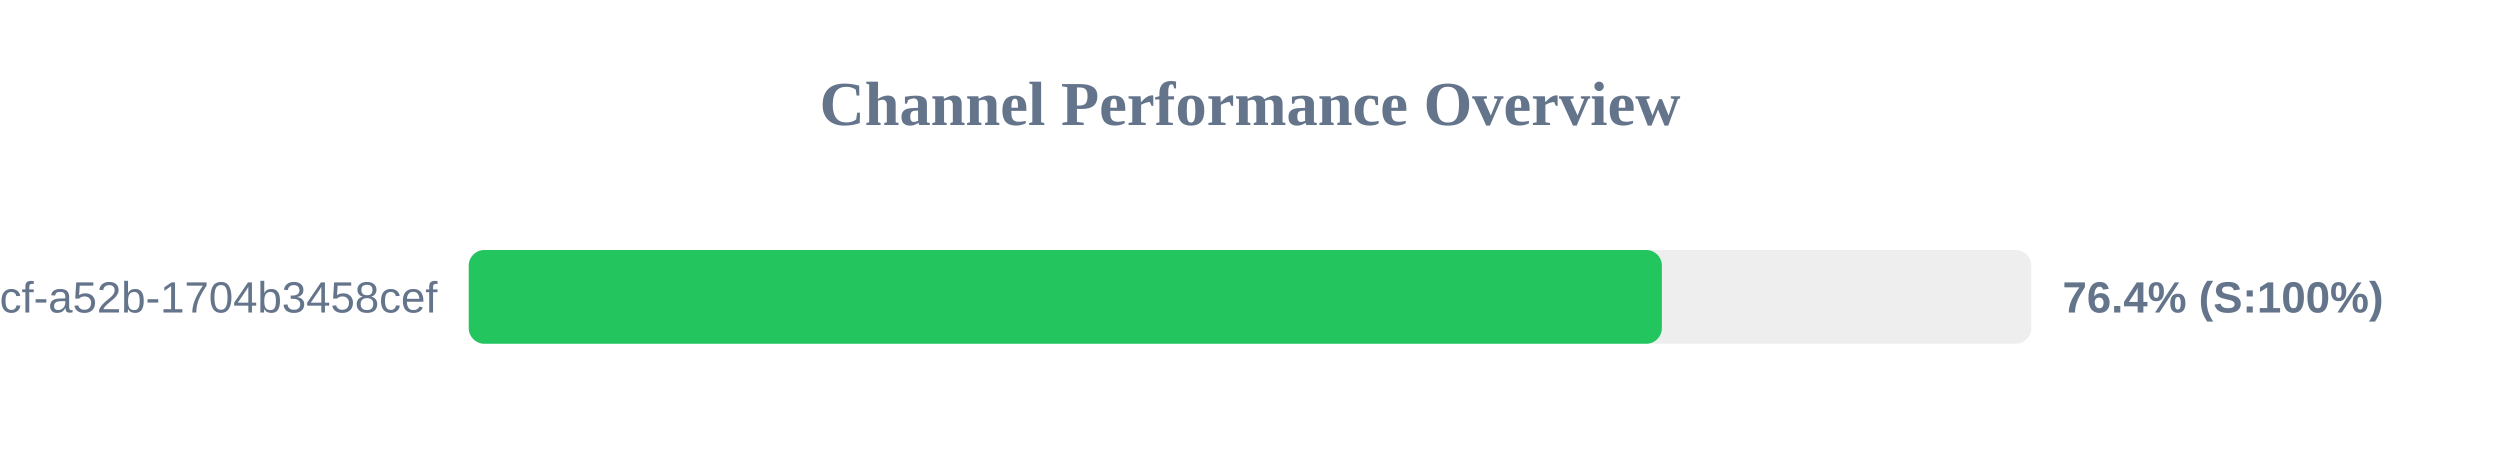
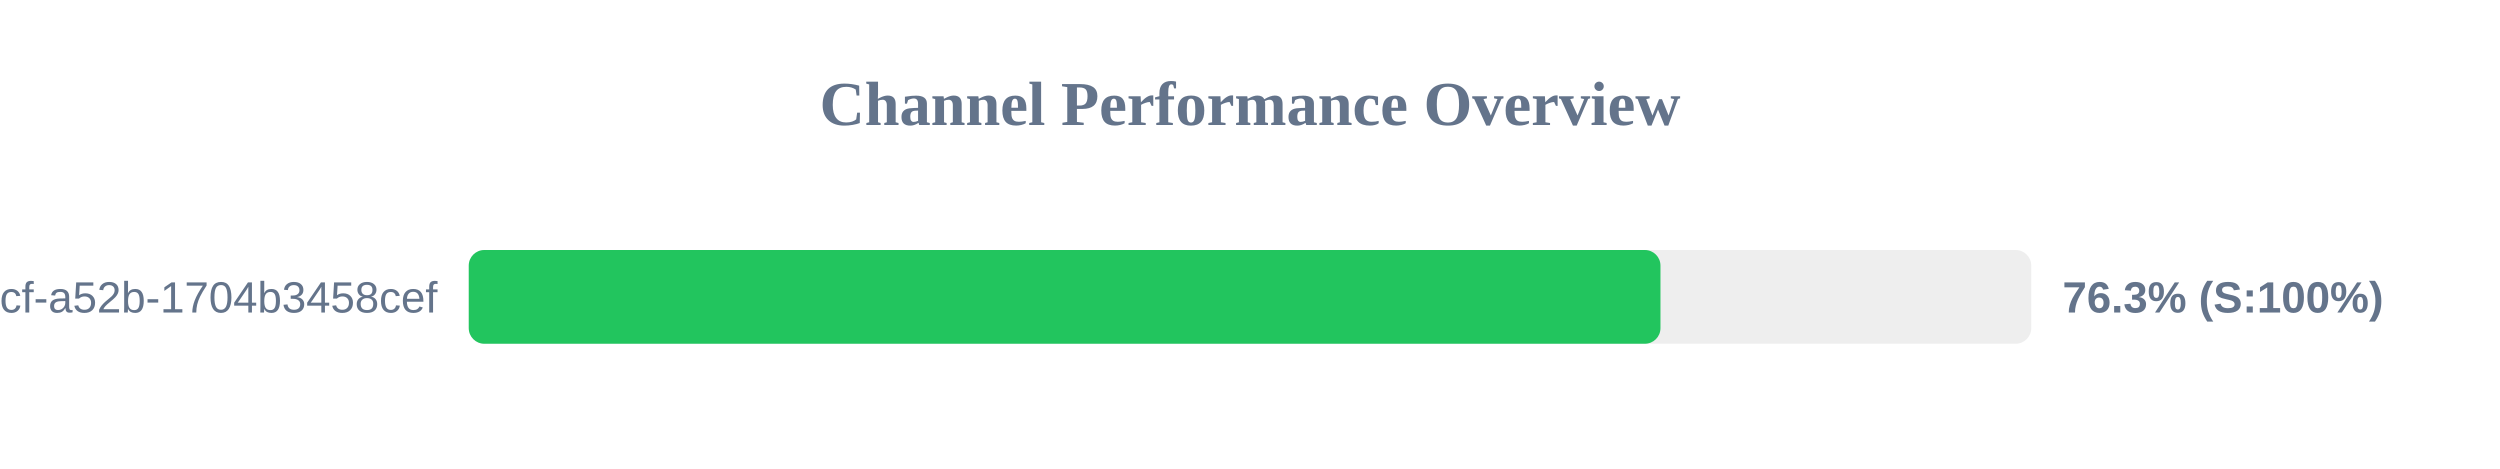
<svg xmlns="http://www.w3.org/2000/svg" width="800" height="150" version="1.1">
  <style>
        .row { font: 14px Arial; fill: #64748b; }
        .score { font: bold 14px Arial; fill: #64748b; }
    </style>
  <text x="400" y="40" text-anchor="middle" font-size="20px" font-weight="bold" fill="#64748b">Channel Performance Overview</text>
  <rect x="150" y="80" width="500" height="30" fill="#eee" rx="5" />
-   <rect x="150" y="80" width="381.8" height="30" fill="#22c55e" rx="5" />
+   <rect x="150" y="80" width="381.35" height="30" fill="#22c55e" rx="5" />
  <text x="140" y="100" text-anchor="end" class="row">?uuid=0cb527d9-6117-4bcf-a52b-1704b3458cef</text>
-   <text x="660" y="100" text-anchor="start" class="score">76.4% (S:100%)</text>
+   <text x="660" y="100" text-anchor="start" class="score">76.3% (S:100%)</text>
</svg>
